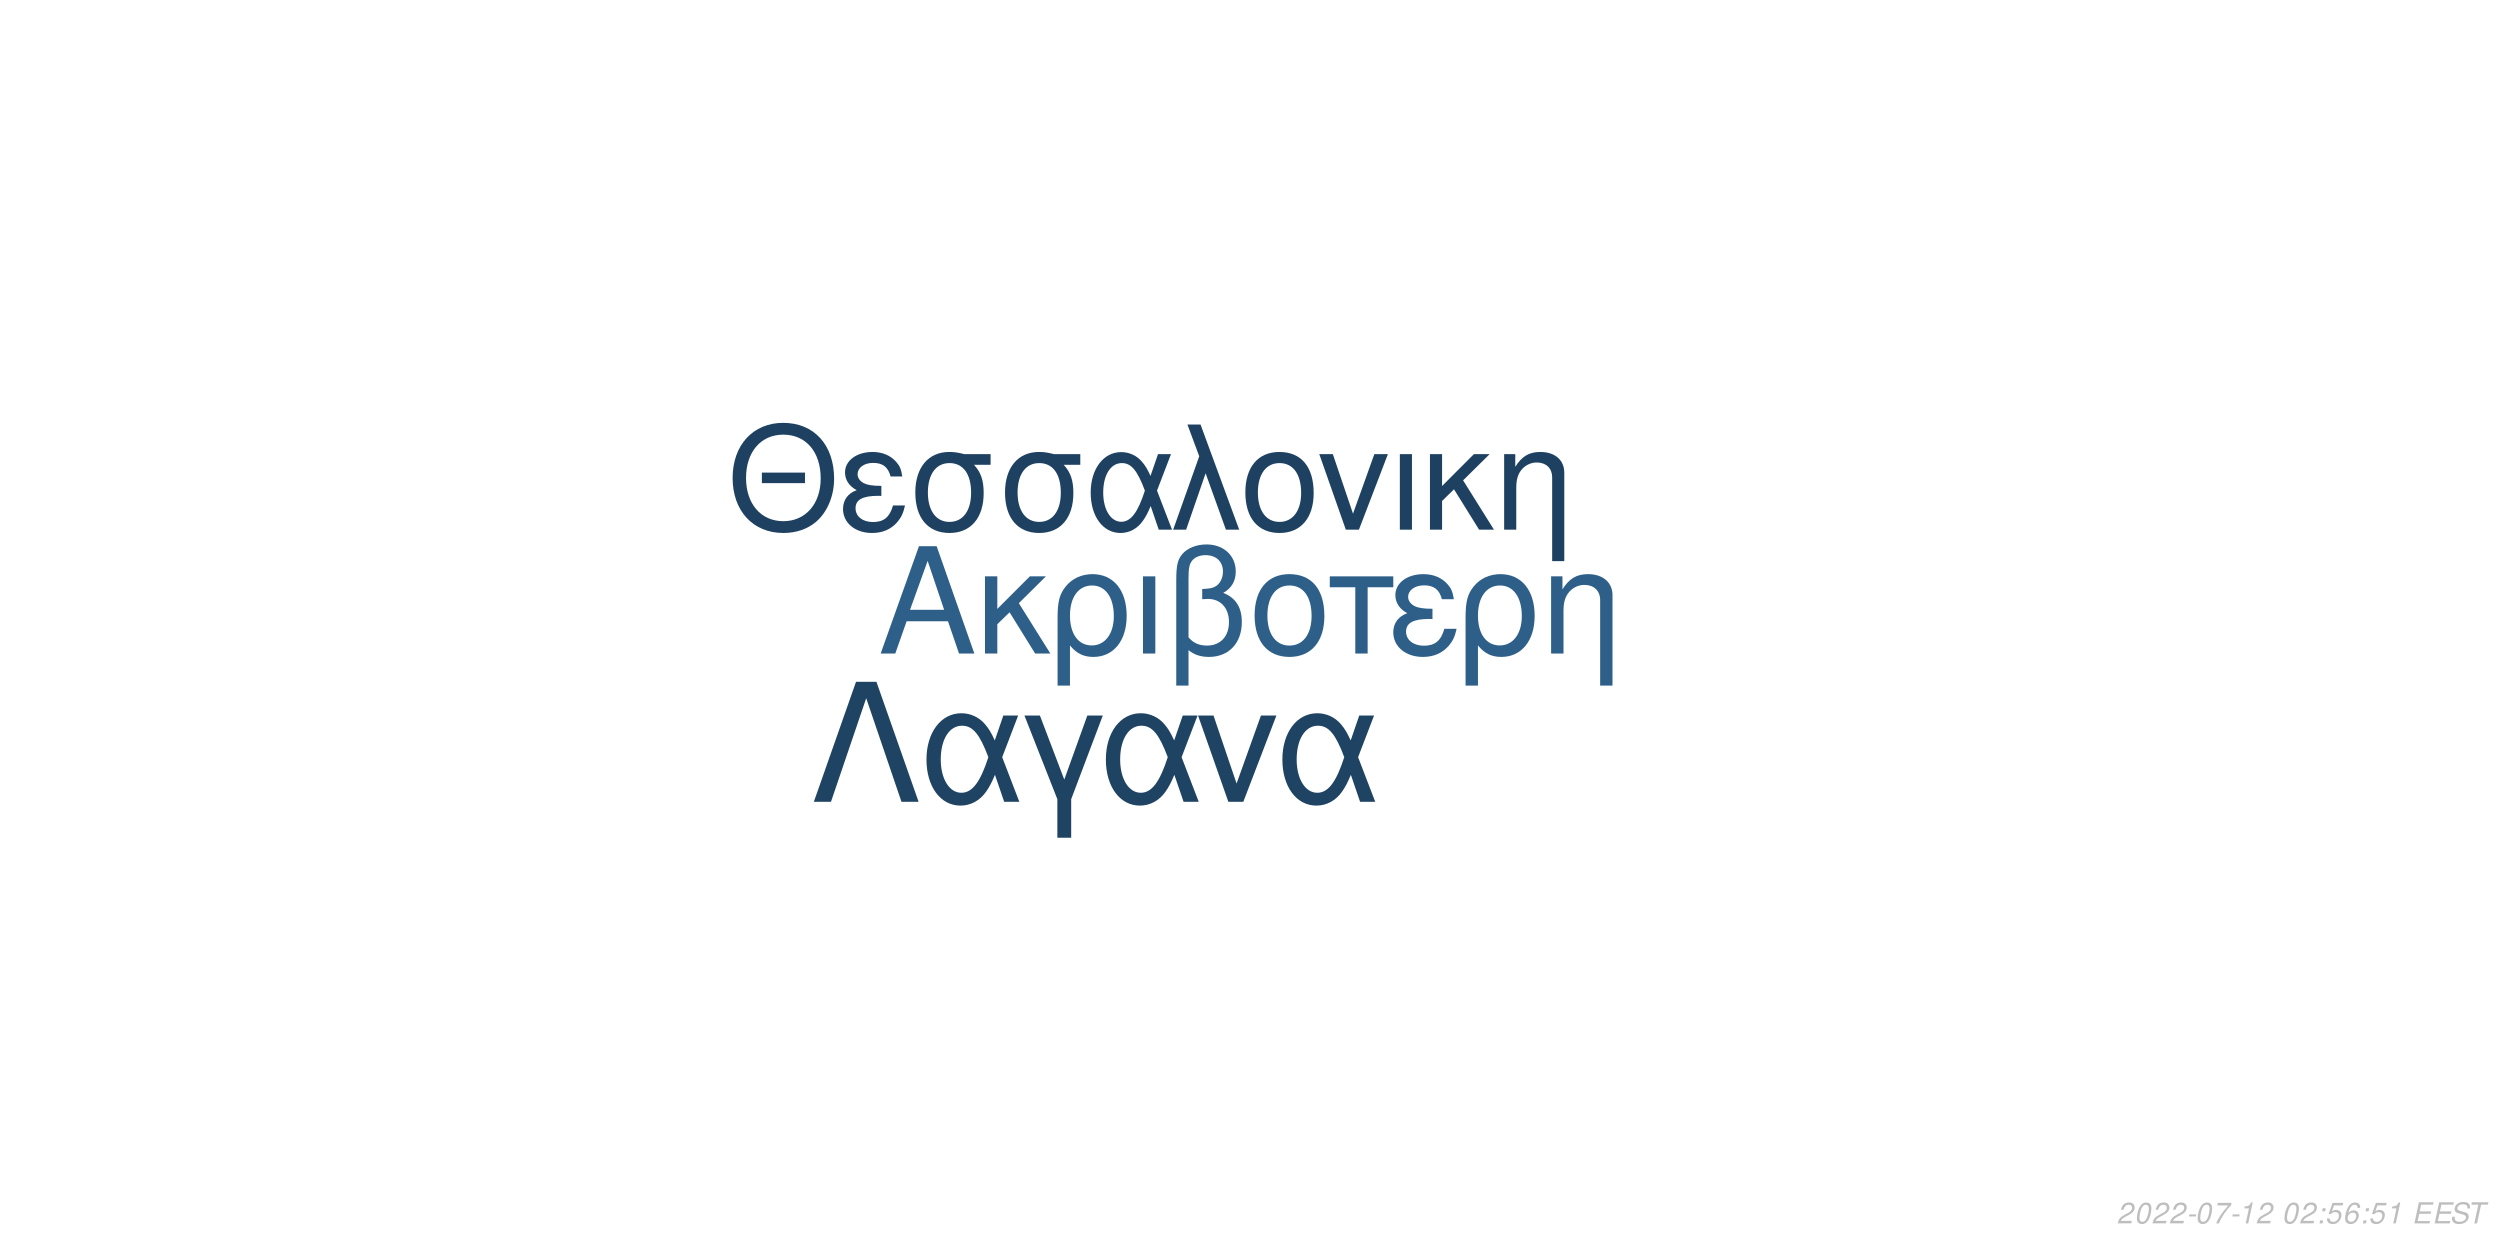
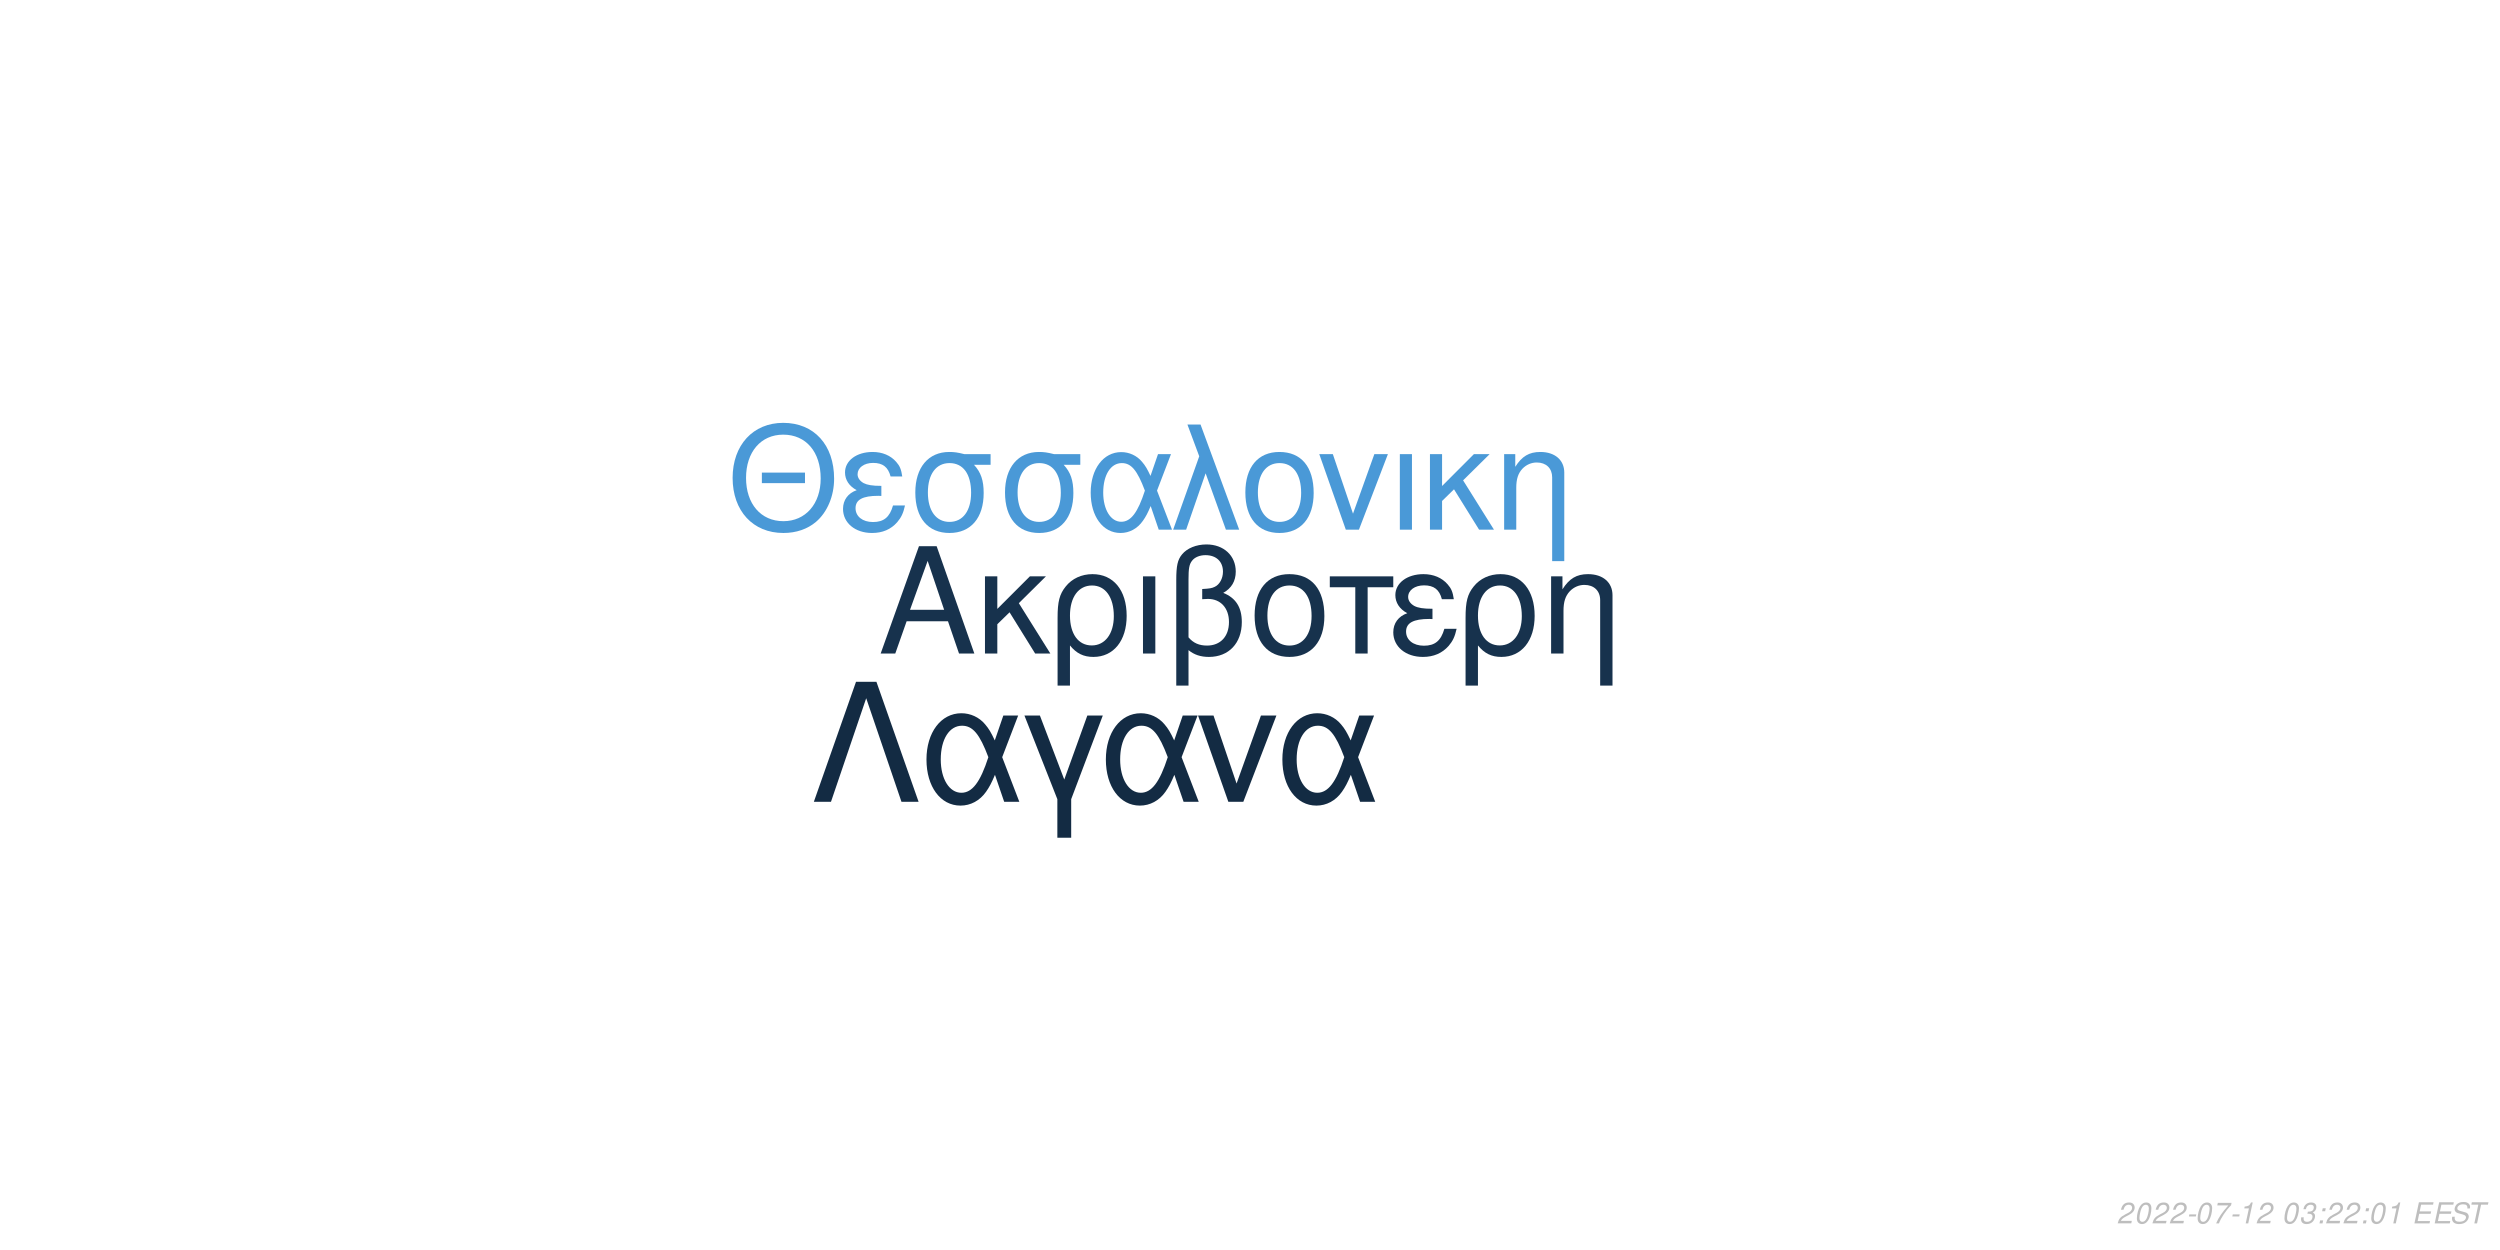
<svg xmlns="http://www.w3.org/2000/svg" xmlns:xlink="http://www.w3.org/1999/xlink" width="864pt" height="432pt" viewBox="0 0 864 432" version="1.1">
  <defs>
    <g>
      <symbol overflow="visible" id="glyph0-0">
        <path style="stroke:none;" d="" />
      </symbol>
      <symbol overflow="visible" id="glyph0-1">
        <path style="stroke:none;" d="M 24.125 -11.141 L 27.938 0 L 33.234 0 L 20.203 -37.094 L 14.094 -37.094 L 0.859 0 L 5.906 0 L 9.828 -11.141 Z M 22.797 -15.109 L 11 -15.109 L 17.094 -32.016 Z M 22.797 -15.109 " />
      </symbol>
      <symbol overflow="visible" id="glyph0-2">
        <path style="stroke:none;" d="M 7.172 -15.422 L 7.172 -26.672 L 2.906 -26.672 L 2.906 0 L 7.172 0 L 7.172 -10.125 L 11.406 -14.25 L 20.25 0 L 25.5 0 L 14.609 -17.406 L 23.969 -26.672 L 18.422 -26.672 Z M 7.172 -15.422 " />
      </symbol>
      <symbol overflow="visible" id="glyph0-3">
        <path style="stroke:none;" d="M 3 11.094 L 7.281 11.094 L 7.281 -2.797 C 9.516 -0.047 11.953 1.172 15.375 1.172 C 22.344 1.172 26.875 -4.422 26.875 -13.031 C 26.875 -21.891 22.297 -27.438 15.062 -27.438 C 11.297 -27.438 7.984 -25.906 5.797 -23.156 C 3.672 -20.516 3 -17.969 3 -12.359 Z M 14.906 -23.516 C 19.547 -23.516 22.438 -19.438 22.438 -12.922 C 22.438 -6.812 19.391 -2.797 14.812 -2.797 C 10.172 -2.797 7.281 -6.766 7.281 -13.125 C 7.281 -19.484 10.234 -23.516 14.906 -23.516 Z M 14.906 -23.516 " />
      </symbol>
      <symbol overflow="visible" id="glyph0-4">
        <path style="stroke:none;" d="M 3.516 0 L 7.781 0 L 7.781 -26.672 L 3.516 -26.672 Z M 3.516 0 " />
      </symbol>
      <symbol overflow="visible" id="glyph0-5">
        <path style="stroke:none;" d="M 4.016 11.094 L 8.25 11.094 L 8.25 -1.172 C 10.172 0.406 12.422 1.172 15.312 1.172 C 22.188 1.172 26.672 -3.609 26.672 -10.891 C 26.672 -15.984 24.578 -19.234 20.25 -20.969 C 23.109 -22.547 24.578 -25.031 24.578 -28.344 C 24.578 -33.844 20.406 -37.703 14.453 -37.703 C 10.938 -37.703 7.734 -36.391 6 -34.25 C 4.484 -32.422 4.016 -30.328 4.016 -25.391 Z M 8.25 -25.656 C 8.25 -29.359 8.5 -30.844 9.469 -32.062 C 10.375 -33.281 12.156 -34 14.094 -34 C 17.812 -34 20.156 -31.812 20.156 -28.297 C 20.156 -25.953 18.984 -23.812 17.297 -23.047 C 16.281 -22.547 15.469 -22.438 12.984 -22.297 L 12.984 -18.781 C 13.734 -18.828 14.344 -18.875 14.969 -18.875 C 19.344 -18.875 22.234 -15.719 22.234 -10.891 C 22.234 -5.906 19.281 -2.75 14.656 -2.75 C 11.953 -2.75 9.922 -3.609 8.25 -5.594 Z M 8.25 -25.656 " />
      </symbol>
      <symbol overflow="visible" id="glyph0-6">
        <path style="stroke:none;" d="M 14.094 -27.438 C 6.562 -27.438 2.094 -22.094 2.094 -13.125 C 2.094 -4.125 6.562 1.172 14.141 1.172 C 21.672 1.172 26.203 -4.172 26.203 -12.922 C 26.203 -22.188 21.828 -27.438 14.094 -27.438 Z M 14.141 -23.516 C 18.938 -23.516 21.781 -19.594 21.781 -12.984 C 21.781 -6.672 18.828 -2.75 14.141 -2.75 C 9.422 -2.75 6.516 -6.672 6.516 -13.125 C 6.516 -19.594 9.422 -23.516 14.141 -23.516 Z M 14.141 -23.516 " />
      </symbol>
      <symbol overflow="visible" id="glyph0-7">
        <path style="stroke:none;" d="M 7.891 0 L 12.156 0 L 12.156 -22.906 L 21.016 -22.906 L 21.016 -26.672 L -0.922 -26.672 L -0.922 -22.906 L 7.891 -22.906 Z M 7.891 0 " />
      </symbol>
      <symbol overflow="visible" id="glyph0-8">
        <path style="stroke:none;" d="M 14.562 -15.469 C 11.344 -15.469 9.562 -15.781 8.297 -16.438 C 6.922 -17.203 6.156 -18.328 6.156 -19.547 C 6.156 -21.891 8.453 -23.562 11.656 -23.562 C 15.062 -23.562 16.953 -22.094 17.812 -18.781 L 21.938 -18.781 C 21.578 -21.266 21.062 -22.5 19.797 -23.922 C 17.812 -26.203 14.906 -27.438 11.453 -27.438 C 5.797 -27.438 1.734 -24.375 1.734 -20.203 C 1.734 -17.609 3.156 -15.375 5.859 -13.938 C 2.797 -12.875 1.016 -10.484 1.016 -7.328 C 1.016 -2.391 5.297 1.172 11.25 1.172 C 14.969 1.172 17.906 -0.109 20.156 -2.641 C 21.578 -4.328 22.297 -5.797 22.906 -8.547 L 18.672 -8.547 C 17.5 -4.422 15.422 -2.703 11.609 -2.703 C 7.938 -2.703 5.438 -4.688 5.438 -7.578 C 5.438 -10.578 7.938 -11.953 13.484 -11.953 C 13.641 -11.953 14.094 -11.953 14.562 -11.906 Z M 14.562 -15.469 " />
      </symbol>
      <symbol overflow="visible" id="glyph0-9">
        <path style="stroke:none;" d="M 3.562 -26.672 L 3.562 0 L 7.844 0 L 7.844 -14.703 C 7.844 -17.906 8.5 -19.891 10.031 -21.531 C 11.406 -22.953 13.188 -23.719 15.062 -23.719 C 18.375 -23.719 20.516 -21.672 20.516 -18.469 L 20.516 11.094 L 24.781 11.094 L 24.781 -20.156 C 24.781 -24.578 21.469 -27.438 16.328 -27.438 C 12.359 -27.438 9.828 -25.906 7.484 -22.188 L 7.484 -26.672 Z M 3.562 -26.672 " />
      </symbol>
      <symbol overflow="visible" id="glyph1-0">
        <path style="stroke:none;" d="" />
      </symbol>
      <symbol overflow="visible" id="glyph1-1">
        <path style="stroke:none;" d="M 26.859 -19.734 L 11.953 -19.734 L 11.953 -16.094 L 26.859 -16.094 Z M 19.328 -36.922 C 8.922 -36.922 1.844 -29.25 1.844 -17.891 C 1.844 -6.484 8.875 1.141 19.391 1.141 C 23.812 1.141 27.703 -0.203 30.641 -2.688 C 34.578 -6.031 36.922 -11.656 36.922 -17.594 C 36.922 -29.297 30 -36.922 19.328 -36.922 Z M 19.328 -32.844 C 27.203 -32.844 32.281 -26.906 32.281 -17.688 C 32.281 -8.922 27.062 -2.938 19.391 -2.938 C 11.609 -2.938 6.484 -8.922 6.484 -17.891 C 6.484 -26.859 11.609 -32.844 19.328 -32.844 Z M 19.328 -32.844 " />
      </symbol>
      <symbol overflow="visible" id="glyph1-2">
        <path style="stroke:none;" d="M 14.25 -15.141 C 11.109 -15.141 9.375 -15.453 8.125 -16.094 C 6.781 -16.844 6.031 -17.938 6.031 -19.141 C 6.031 -21.422 8.266 -23.078 11.406 -23.078 C 14.75 -23.078 16.594 -21.625 17.438 -18.391 L 21.469 -18.391 C 21.125 -20.828 20.625 -22.031 19.391 -23.422 C 17.438 -25.656 14.594 -26.859 11.219 -26.859 C 5.688 -26.859 1.688 -23.875 1.688 -19.781 C 1.688 -17.234 3.094 -15.047 5.734 -13.656 C 2.734 -12.609 1 -10.266 1 -7.172 C 1 -2.344 5.188 1.141 11.016 1.141 C 14.656 1.141 17.547 -0.094 19.734 -2.594 C 21.125 -4.234 21.828 -5.688 22.422 -8.375 L 18.281 -8.375 C 17.141 -4.328 15.094 -2.641 11.359 -2.641 C 7.766 -2.641 5.328 -4.578 5.328 -7.422 C 5.328 -10.359 7.766 -11.703 13.203 -11.703 C 13.359 -11.703 13.797 -11.703 14.25 -11.656 Z M 14.25 -15.141 " />
      </symbol>
      <symbol overflow="visible" id="glyph1-3">
        <path style="stroke:none;" d="M 29 -26.109 L 19.938 -26.109 C 17.594 -26.703 16.438 -26.859 14.703 -26.859 C 7.469 -26.859 2.984 -21.469 2.984 -12.859 C 2.984 -4.031 7.375 1.141 14.797 1.141 C 22.172 1.141 26.609 -4.078 26.609 -12.656 C 26.609 -17.047 25.656 -19.828 23.266 -22.422 L 29 -22.422 Z M 14.797 -23.016 C 19.531 -23.016 22.266 -19.234 22.266 -12.75 C 22.266 -6.531 19.438 -2.688 14.797 -2.688 C 10.172 -2.688 7.328 -6.531 7.328 -12.859 C 7.328 -19.188 10.172 -23.016 14.797 -23.016 Z M 14.797 -23.016 " />
      </symbol>
      <symbol overflow="visible" id="glyph1-4">
        <path style="stroke:none;" d="M 29.344 -26.109 L 24.859 -26.109 L 22.266 -18.578 C 21.125 -21.031 20.484 -22.125 19.328 -23.469 C 17.547 -25.609 14.906 -26.812 12.156 -26.812 C 5.984 -26.812 1.594 -20.984 1.594 -12.812 C 1.594 -4.578 5.828 1.141 11.906 1.141 C 14.953 1.141 17.734 -0.344 19.625 -3.047 C 20.672 -4.531 21.281 -5.688 22.328 -8.172 L 25.109 0 L 29.703 0 L 24.516 -13.5 Z M 20.328 -13.5 C 17.891 -5.922 15.453 -2.734 12.156 -2.734 C 8.516 -2.734 5.922 -6.922 5.922 -12.812 C 5.922 -18.938 8.516 -23.016 12.359 -23.016 C 15.594 -23.016 17.688 -20.531 20.328 -13.5 Z M 20.328 -13.5 " />
      </symbol>
      <symbol overflow="visible" id="glyph1-5">
        <path style="stroke:none;" d="M 1.094 0 L 5.578 0 L 12.312 -19.484 L 19.328 0 L 23.922 0 L 10.562 -36.328 L 6.031 -36.328 L 10.109 -25.359 Z M 1.094 0 " />
      </symbol>
      <symbol overflow="visible" id="glyph1-6">
        <path style="stroke:none;" d="M 13.797 -26.859 C 6.422 -26.859 2.047 -21.625 2.047 -12.859 C 2.047 -4.031 6.422 1.141 13.859 1.141 C 21.234 1.141 25.656 -4.078 25.656 -12.656 C 25.656 -21.719 21.375 -26.859 13.797 -26.859 Z M 13.859 -23.016 C 18.531 -23.016 21.328 -19.188 21.328 -12.703 C 21.328 -6.531 18.438 -2.688 13.859 -2.688 C 9.219 -2.688 6.375 -6.531 6.375 -12.859 C 6.375 -19.188 9.219 -23.016 13.859 -23.016 Z M 13.859 -23.016 " />
      </symbol>
      <symbol overflow="visible" id="glyph1-7">
        <path style="stroke:none;" d="M 14.297 0 L 24.312 -26.109 L 19.625 -26.109 L 12.25 -5.531 L 5.281 -26.109 L 0.594 -26.109 L 9.766 0 Z M 14.297 0 " />
      </symbol>
      <symbol overflow="visible" id="glyph1-8">
        <path style="stroke:none;" d="M 3.438 0 L 7.625 0 L 7.625 -26.109 L 3.438 -26.109 Z M 3.438 0 " />
      </symbol>
      <symbol overflow="visible" id="glyph1-9">
        <path style="stroke:none;" d="M 7.031 -15.094 L 7.031 -26.109 L 2.844 -26.109 L 2.844 0 L 7.031 0 L 7.031 -9.922 L 11.156 -13.953 L 19.828 0 L 24.969 0 L 14.297 -17.047 L 23.469 -26.109 L 18.031 -26.109 Z M 7.031 -15.094 " />
      </symbol>
      <symbol overflow="visible" id="glyph1-10">
        <path style="stroke:none;" d="M 3.484 -26.109 L 3.484 0 L 7.672 0 L 7.672 -14.406 C 7.672 -17.547 8.328 -19.484 9.812 -21.078 C 11.156 -22.469 12.906 -23.219 14.75 -23.219 C 17.984 -23.219 20.078 -21.234 20.078 -18.094 L 20.078 10.859 L 24.266 10.859 L 24.266 -19.734 C 24.266 -24.062 21.031 -26.859 16 -26.859 C 12.109 -26.859 9.609 -25.359 7.328 -21.719 L 7.328 -26.109 Z M 3.484 -26.109 " />
      </symbol>
      <symbol overflow="visible" id="glyph2-0">
        <path style="stroke:none;" d="" />
      </symbol>
      <symbol overflow="visible" id="glyph2-1">
        <path style="stroke:none;" d="M 22.531 -41.484 L 15.484 -41.484 L 0.906 0 L 6.828 0 L 19 -35.797 L 31.188 0 L 37.109 0 Z M 22.531 -41.484 " />
      </symbol>
      <symbol overflow="visible" id="glyph2-2">
        <path style="stroke:none;" d="M 33.516 -29.812 L 28.391 -29.812 L 25.438 -21.219 C 24.125 -24.016 23.391 -25.266 22.078 -26.797 C 20.031 -29.25 17.016 -30.609 13.891 -30.609 C 6.828 -30.609 1.828 -23.953 1.828 -14.625 C 1.828 -5.234 6.656 1.312 13.594 1.312 C 17.078 1.312 20.266 -0.391 22.422 -3.469 C 23.609 -5.172 24.297 -6.484 25.5 -9.328 L 28.688 0 L 33.922 0 L 28 -15.422 Z M 23.219 -15.422 C 20.422 -6.766 17.641 -3.125 13.891 -3.125 C 9.734 -3.125 6.766 -7.906 6.766 -14.625 C 6.766 -21.625 9.734 -26.297 14.109 -26.297 C 17.812 -26.297 20.203 -23.453 23.219 -15.422 Z M 23.219 -15.422 " />
      </symbol>
      <symbol overflow="visible" id="glyph2-3">
        <path style="stroke:none;" d="M 12.062 12.406 L 16.844 12.406 L 16.844 -0.906 L 27.766 -29.812 L 22.422 -29.812 L 14.453 -7.688 L 6.031 -29.812 L 0.688 -29.812 L 12.062 -0.906 Z M 12.062 12.406 " />
      </symbol>
      <symbol overflow="visible" id="glyph2-4">
        <path style="stroke:none;" d="M 16.328 0 L 27.766 -29.812 L 22.422 -29.812 L 14 -6.312 L 6.031 -29.812 L 0.688 -29.812 L 11.156 0 Z M 16.328 0 " />
      </symbol>
      <symbol overflow="visible" id="glyph3-0">
        <path style="stroke:none;" d="" />
      </symbol>
      <symbol overflow="visible" id="glyph3-1">
        <path style="stroke:none;" d="M 5.234 -0.875 L 1.469 -0.875 C 1.641 -1.375 2.203 -1.891 3.109 -2.344 L 4.234 -2.938 C 5.562 -3.625 6.219 -4.469 6.219 -5.484 C 6.219 -5.938 6.062 -6.359 5.797 -6.656 C 5.469 -7.047 4.984 -7.234 4.312 -7.234 C 2.766 -7.234 1.891 -6.453 1.484 -4.734 L 2.375 -4.734 C 2.484 -5.188 2.609 -5.484 2.797 -5.75 C 3.094 -6.203 3.609 -6.453 4.188 -6.453 C 4.891 -6.453 5.344 -6.031 5.344 -5.375 C 5.344 -4.703 4.859 -4.094 4.016 -3.656 L 2.984 -3.125 C 1.234 -2.188 0.797 -1.656 0.344 -0.016 L 5.047 -0.016 Z M 5.234 -0.875 " />
      </symbol>
      <symbol overflow="visible" id="glyph3-2">
        <path style="stroke:none;" d="M 4.203 -7.234 C 3.375 -7.234 2.688 -6.812 2.125 -5.984 C 1.484 -5.047 0.984 -3.188 0.984 -1.734 C 0.984 -1.109 1.172 -0.562 1.484 -0.266 C 1.797 0.047 2.281 0.234 2.766 0.234 C 3.625 0.234 4.281 -0.156 4.859 -1.016 C 5.516 -1.953 6 -3.797 6 -5.266 C 6 -6.5 5.328 -7.234 4.203 -7.234 Z M 4.094 -6.453 C 4.734 -6.453 5.125 -5.984 5.125 -5.156 C 5.125 -4.203 4.781 -2.625 4.406 -1.812 C 3.984 -0.938 3.516 -0.547 2.875 -0.547 C 2.25 -0.547 1.875 -1.031 1.875 -1.828 C 1.875 -2.797 2.203 -4.344 2.594 -5.203 C 2.984 -6.047 3.453 -6.453 4.094 -6.453 Z M 4.094 -6.453 " />
      </symbol>
      <symbol overflow="visible" id="glyph3-3">
        <path style="stroke:none;" d="M 3.516 -3.125 L 1.125 -3.125 L 0.969 -2.406 L 3.359 -2.406 Z M 3.516 -3.125 " />
      </symbol>
      <symbol overflow="visible" id="glyph3-4">
        <path style="stroke:none;" d="M 6.703 -7.094 L 1.953 -7.094 L 1.766 -6.219 L 5.594 -6.219 C 3.344 -3.688 2.266 -2.109 1.375 0 L 2.344 0 C 3.031 -1.906 4.828 -4.594 6.547 -6.281 Z M 6.703 -7.094 " />
      </symbol>
      <symbol overflow="visible" id="glyph3-5">
        <path style="stroke:none;" d="M 3.703 -5.188 L 2.594 0 L 3.469 0 L 5.016 -7.234 L 4.438 -7.234 C 3.906 -6.156 3.688 -6.016 2.234 -5.812 L 2.109 -5.188 Z M 3.703 -5.188 " />
      </symbol>
      <symbol overflow="visible" id="glyph3-6">
        <path style="stroke:none;" d="" />
      </symbol>
      <symbol overflow="visible" id="glyph3-7">
+         <path style="stroke:none;" d="M 2.922 -3.312 C 3.125 -3.344 3.234 -3.344 3.375 -3.344 C 4.203 -3.344 4.688 -3 4.688 -2.406 C 4.688 -1.312 3.906 -0.547 2.781 -0.547 C 2.047 -0.547 1.594 -0.938 1.594 -1.562 C 1.594 -1.719 1.609 -1.844 1.656 -2.094 L 0.766 -2.094 C 0.734 -1.797 0.719 -1.641 0.719 -1.469 C 0.719 -0.375 1.406 0.234 2.641 0.234 C 3.547 0.234 4.297 -0.078 4.812 -0.656 C 5.266 -1.156 5.562 -1.875 5.562 -2.547 C 5.562 -3.125 5.344 -3.453 4.797 -3.734 C 5.641 -4.234 6.016 -4.844 6.016 -5.734 C 6.016 -6.656 5.312 -7.234 4.203 -7.234 C 3.375 -7.234 2.672 -6.938 2.188 -6.375 C 1.891 -6.031 1.703 -5.641 1.516 -4.906 L 2.391 -4.906 C 2.5 -5.359 2.594 -5.594 2.734 -5.812 C 3.047 -6.234 3.516 -6.453 4.078 -6.453 C 4.734 -6.453 5.141 -6.125 5.141 -5.578 C 5.141 -5.188 5.016 -4.797 4.797 -4.547 C 4.516 -4.234 4 -4.062 3.266 -4.062 L 3.078 -4.062 Z M 2.922 -3.312 " />
+       </symbol>
+       <symbol overflow="visible" id="glyph3-8">
        <path style="stroke:none;" d="M 2.359 -1.031 L 1.312 -1.031 L 1.094 0 L 2.141 0 Z M 3.266 -5.234 L 2.219 -5.234 L 2 -4.203 L 3.047 -4.203 Z M 3.266 -5.234 " />
      </symbol>
-       <symbol overflow="visible" id="glyph3-8">
-         <path style="stroke:none;" d="M 6.297 -7.094 L 2.594 -7.094 L 1.234 -3.234 L 2.047 -3.234 C 2.656 -3.766 2.938 -3.906 3.531 -3.906 C 4.328 -3.906 4.797 -3.453 4.797 -2.688 C 4.797 -1.438 3.969 -0.547 2.828 -0.547 C 2.031 -0.547 1.609 -0.938 1.578 -1.734 L 0.703 -1.734 L 0.703 -1.516 C 0.703 -0.938 0.844 -0.547 1.188 -0.266 C 1.562 0.062 2.078 0.234 2.703 0.234 C 3.656 0.234 4.391 -0.156 4.984 -0.922 C 5.422 -1.5 5.672 -2.234 5.672 -2.953 C 5.672 -4 4.938 -4.672 3.812 -4.672 C 3.328 -4.672 2.906 -4.547 2.406 -4.234 L 3.109 -6.219 L 6.109 -6.219 Z M 6.297 -7.094 " />
-       </symbol>
      <symbol overflow="visible" id="glyph3-9">
-         <path style="stroke:none;" d="M 6.125 -5.344 L 6.141 -5.625 C 6.141 -6.609 5.453 -7.234 4.391 -7.234 C 3.438 -7.234 2.641 -6.719 2.016 -5.703 C 1.422 -4.781 0.938 -2.953 0.938 -1.688 C 0.938 -0.516 1.688 0.234 2.859 0.234 C 3.703 0.234 4.438 -0.156 5 -0.875 C 5.406 -1.422 5.672 -2.156 5.672 -2.766 C 5.672 -3.812 4.969 -4.5 3.906 -4.5 C 3.234 -4.5 2.672 -4.234 2.094 -3.625 C 2.406 -5.375 3.234 -6.453 4.25 -6.453 C 4.703 -6.453 5.062 -6.234 5.172 -5.844 C 5.203 -5.719 5.234 -5.578 5.25 -5.344 Z M 3.656 -3.734 C 4.344 -3.734 4.797 -3.281 4.797 -2.625 C 4.797 -1.469 3.984 -0.547 2.984 -0.547 C 2.297 -0.547 1.812 -1.047 1.812 -1.766 C 1.812 -2.859 2.625 -3.734 3.656 -3.734 Z M 3.656 -3.734 " />
+         <path style="stroke:none;" d="M 2.547 -3.312 L 6.5 -3.312 L 6.688 -4.141 L 2.719 -4.141 L 3.219 -6.469 L 7.344 -6.469 L 7.516 -7.297 L 2.453 -7.297 L 0.906 0 L 6.125 0 L 6.297 -0.812 L 2.016 -0.812 Z M 2.547 -3.312 " />
      </symbol>
      <symbol overflow="visible" id="glyph3-10">
-         <path style="stroke:none;" d="M 2.547 -3.312 L 6.5 -3.312 L 6.688 -4.141 L 2.719 -4.141 L 3.219 -6.469 L 7.344 -6.469 L 7.516 -7.297 L 2.453 -7.297 L 0.906 0 L 6.125 0 L 6.297 -0.812 L 2.016 -0.812 Z M 2.547 -3.312 " />
+         <path style="stroke:none;" d="M 7.062 -5.156 C 7.125 -5.438 7.141 -5.562 7.141 -5.703 C 7.141 -6.156 6.938 -6.594 6.594 -6.891 C 6.188 -7.25 5.656 -7.406 4.875 -7.406 C 3.844 -7.406 3.047 -7.125 2.5 -6.562 C 2.094 -6.141 1.781 -5.438 1.781 -4.922 C 1.781 -4.297 2.219 -3.766 2.891 -3.562 L 4.594 -3.094 C 5.406 -2.859 5.734 -2.578 5.734 -2.094 C 5.734 -1.781 5.547 -1.406 5.266 -1.141 C 4.844 -0.766 4.266 -0.578 3.453 -0.578 C 2.328 -0.578 1.812 -0.984 1.812 -1.906 C 1.812 -2.047 1.812 -2.125 1.844 -2.312 L 0.984 -2.312 C 0.906 -2.062 0.891 -1.906 0.891 -1.688 C 0.891 -0.484 1.797 0.234 3.297 0.234 C 4.359 0.234 5.234 -0.062 5.812 -0.609 C 6.344 -1.078 6.688 -1.797 6.688 -2.375 C 6.688 -2.641 6.609 -2.906 6.453 -3.156 C 6.234 -3.5 5.938 -3.703 5.469 -3.828 L 3.75 -4.312 C 2.984 -4.547 2.734 -4.734 2.734 -5.188 C 2.734 -5.547 2.875 -5.844 3.188 -6.109 C 3.547 -6.438 4.031 -6.594 4.703 -6.594 C 5.266 -6.594 5.688 -6.484 5.906 -6.297 C 6.094 -6.125 6.219 -5.797 6.219 -5.516 C 6.219 -5.422 6.203 -5.344 6.188 -5.156 Z M 7.062 -5.156 " />
      </symbol>
      <symbol overflow="visible" id="glyph3-11">
-         <path style="stroke:none;" d="M 7.062 -5.156 C 7.125 -5.438 7.141 -5.562 7.141 -5.703 C 7.141 -6.156 6.938 -6.594 6.594 -6.891 C 6.188 -7.25 5.656 -7.406 4.875 -7.406 C 3.844 -7.406 3.047 -7.125 2.5 -6.562 C 2.094 -6.141 1.781 -5.438 1.781 -4.922 C 1.781 -4.297 2.219 -3.766 2.891 -3.562 L 4.594 -3.094 C 5.406 -2.859 5.734 -2.578 5.734 -2.094 C 5.734 -1.781 5.547 -1.406 5.266 -1.141 C 4.844 -0.766 4.266 -0.578 3.453 -0.578 C 2.328 -0.578 1.812 -0.984 1.812 -1.906 C 1.812 -2.047 1.812 -2.125 1.844 -2.312 L 0.984 -2.312 C 0.906 -2.062 0.891 -1.906 0.891 -1.688 C 0.891 -0.484 1.797 0.234 3.297 0.234 C 4.359 0.234 5.234 -0.062 5.812 -0.609 C 6.344 -1.078 6.688 -1.797 6.688 -2.375 C 6.688 -2.641 6.609 -2.906 6.453 -3.156 C 6.234 -3.5 5.938 -3.703 5.469 -3.828 L 3.75 -4.312 C 2.984 -4.547 2.734 -4.734 2.734 -5.188 C 2.734 -5.547 2.875 -5.844 3.188 -6.109 C 3.547 -6.438 4.031 -6.594 4.703 -6.594 C 5.266 -6.594 5.688 -6.484 5.906 -6.297 C 6.094 -6.125 6.219 -5.797 6.219 -5.516 C 6.219 -5.422 6.203 -5.344 6.188 -5.156 Z M 7.062 -5.156 " />
-       </symbol>
-       <symbol overflow="visible" id="glyph3-12">
        <path style="stroke:none;" d="M 4.938 -6.469 L 7.312 -6.469 L 7.484 -7.297 L 1.75 -7.297 L 1.578 -6.469 L 3.984 -6.469 L 2.609 0 L 3.547 0 Z M 4.938 -6.469 " />
      </symbol>
    </g>
  </defs>
  <g id="surface1">
    <rect x="0" y="0" width="864" height="432" style="fill:rgb(100%,100%,100%);fill-opacity:1;stroke:none;" />
-     <g style="fill:rgb(17.647%,37.255%,53.725%);fill-opacity:1;">
+     <g style="fill:rgb(9.02%,19.608%,30.196%);fill-opacity:1;">
      <use xlink:href="#glyph0-1" x="303.5" y="225.861" />
      <use xlink:href="#glyph0-2" x="337.5" y="225.861" />
      <use xlink:href="#glyph0-3" x="362.5" y="225.861" />
      <use xlink:href="#glyph0-4" x="391.5" y="225.861" />
      <use xlink:href="#glyph0-5" x="402.5" y="225.861" />
      <use xlink:href="#glyph0-6" x="431.5" y="225.861" />
      <use xlink:href="#glyph0-7" x="460.5" y="225.861" />
      <use xlink:href="#glyph0-8" x="480.5" y="225.861" />
      <use xlink:href="#glyph0-3" x="503.5" y="225.861" />
      <use xlink:href="#glyph0-9" x="532.5" y="225.861" />
    </g>
-     <g style="fill:rgb(11.765%,25.49%,38.039%);fill-opacity:1;">
+     <g style="fill:rgb(29.02%,60%,84.314%);fill-opacity:1;">
      <use xlink:href="#glyph1-1" x="251.348" y="183.058" />
      <use xlink:href="#glyph1-2" x="290.348" y="183.058" />
      <use xlink:href="#glyph1-3" x="313.348" y="183.058" />
      <use xlink:href="#glyph1-3" x="344.348" y="183.058" />
      <use xlink:href="#glyph1-4" x="375.348" y="183.058" />
      <use xlink:href="#glyph1-5" x="404.348" y="183.058" />
      <use xlink:href="#glyph1-6" x="428.348" y="183.058" />
      <use xlink:href="#glyph1-7" x="455.348" y="183.058" />
      <use xlink:href="#glyph1-8" x="480.348" y="183.058" />
      <use xlink:href="#glyph1-9" x="491.348" y="183.058" />
      <use xlink:href="#glyph1-10" x="516.348" y="183.058" />
    </g>
-     <g style="fill:rgb(12.157%,26.275%,38.824%);fill-opacity:1;">
+     <g style="fill:rgb(7.451%,16.863%,26.275%);fill-opacity:1;">
      <use xlink:href="#glyph2-1" x="280.359" y="277.105" />
      <use xlink:href="#glyph2-2" x="318.359" y="277.105" />
      <use xlink:href="#glyph2-3" x="353.359" y="277.105" />
      <use xlink:href="#glyph2-2" x="380.359" y="277.105" />
      <use xlink:href="#glyph2-4" x="413.359" y="277.105" />
      <use xlink:href="#glyph2-2" x="441.359" y="277.105" />
    </g>
    <g style="fill:rgb(74.51%,74.51%,74.51%);fill-opacity:1;">
      <use xlink:href="#glyph3-1" x="731.52" y="422.81" />
      <use xlink:href="#glyph3-2" x="737.52" y="422.81" />
      <use xlink:href="#glyph3-1" x="743.52" y="422.81" />
      <use xlink:href="#glyph3-1" x="749.52" y="422.81" />
      <use xlink:href="#glyph3-3" x="755.52" y="422.81" />
      <use xlink:href="#glyph3-2" x="758.52" y="422.81" />
      <use xlink:href="#glyph3-4" x="764.52" y="422.81" />
      <use xlink:href="#glyph3-3" x="770.52" y="422.81" />
      <use xlink:href="#glyph3-5" x="773.52" y="422.81" />
      <use xlink:href="#glyph3-1" x="779.52" y="422.81" />
      <use xlink:href="#glyph3-6" x="785.52" y="422.81" />
      <use xlink:href="#glyph3-2" x="788.52" y="422.81" />
-       <use xlink:href="#glyph3-1" x="794.52" y="422.81" />
-       <use xlink:href="#glyph3-7" x="800.52" y="422.81" />
-       <use xlink:href="#glyph3-8" x="803.52" y="422.81" />
-       <use xlink:href="#glyph3-9" x="809.52" y="422.81" />
-       <use xlink:href="#glyph3-7" x="815.52" y="422.81" />
-       <use xlink:href="#glyph3-8" x="818.52" y="422.81" />
+       <use xlink:href="#glyph3-7" x="794.52" y="422.81" />
+       <use xlink:href="#glyph3-8" x="800.52" y="422.81" />
+       <use xlink:href="#glyph3-1" x="803.52" y="422.81" />
+       <use xlink:href="#glyph3-1" x="809.52" y="422.81" />
+       <use xlink:href="#glyph3-8" x="815.52" y="422.81" />
+       <use xlink:href="#glyph3-2" x="818.52" y="422.81" />
      <use xlink:href="#glyph3-5" x="824.52" y="422.81" />
      <use xlink:href="#glyph3-6" x="830.52" y="422.81" />
-       <use xlink:href="#glyph3-10" x="833.52" y="422.81" />
-       <use xlink:href="#glyph3-10" x="840.52" y="422.81" />
-       <use xlink:href="#glyph3-11" x="846.52" y="422.81" />
-       <use xlink:href="#glyph3-12" x="852.52" y="422.81" />
+       <use xlink:href="#glyph3-9" x="833.52" y="422.81" />
+       <use xlink:href="#glyph3-9" x="840.52" y="422.81" />
+       <use xlink:href="#glyph3-10" x="846.52" y="422.81" />
+       <use xlink:href="#glyph3-11" x="852.52" y="422.81" />
    </g>
  </g>
</svg>
